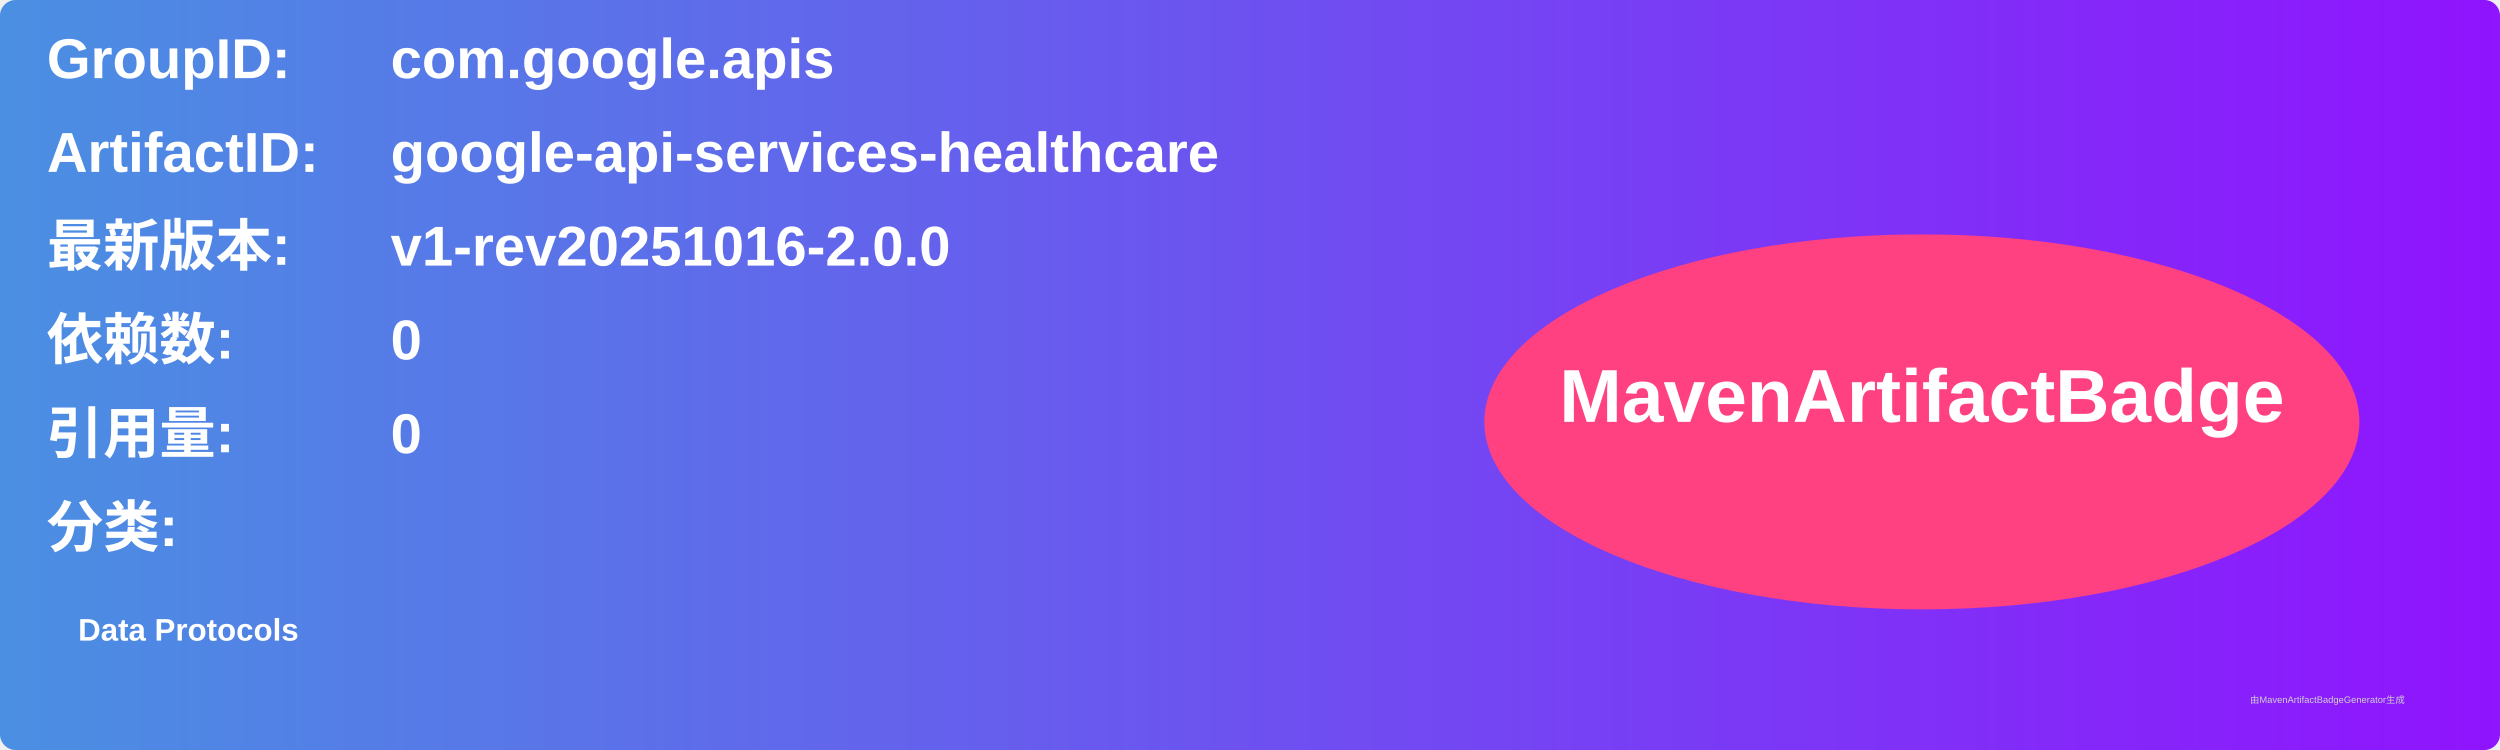
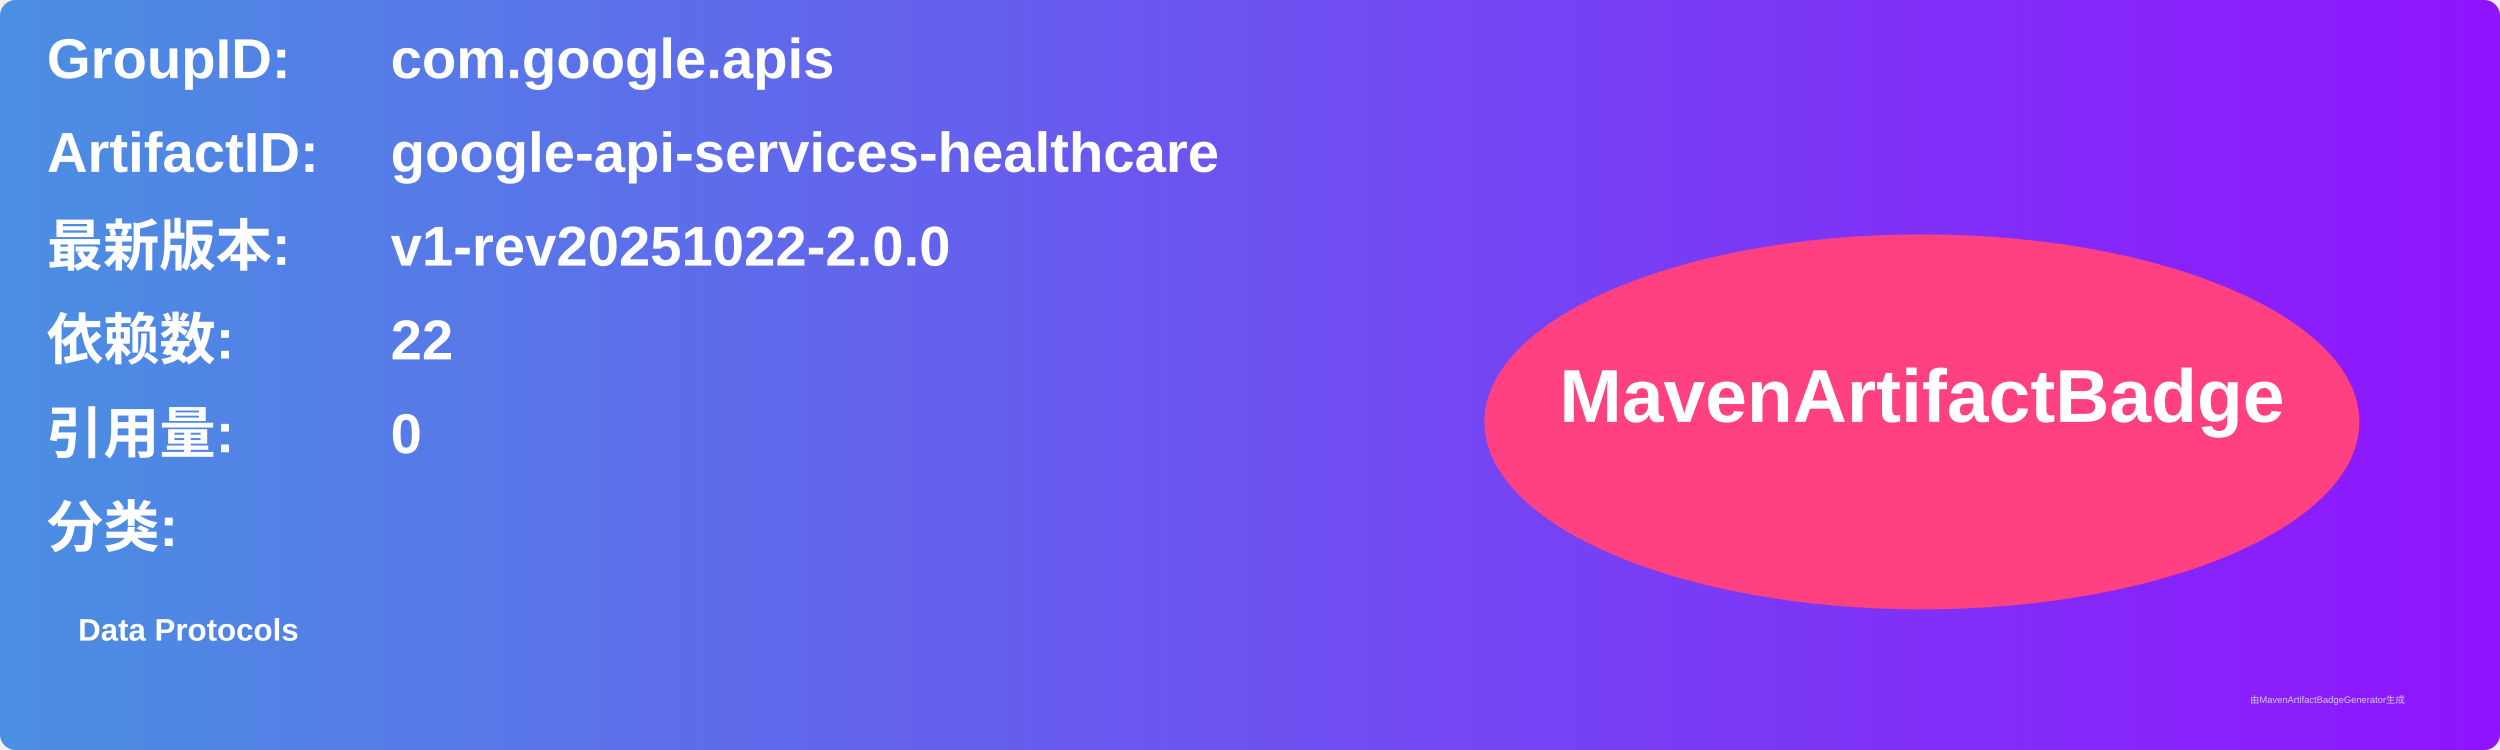
<svg xmlns="http://www.w3.org/2000/svg" width="800" height="240" viewBox="0 0 800 240">
  <linearGradient id="grad" x1="0%" y1="0%" x2="100%" y2="0%">
    <stop offset="0%" stop-color="#4a90e2" />
    <stop offset="100%" stop-color="#9013fe" />
  </linearGradient>
  <rect width="100%" height="100%" rx="5" ry="5" fill="url(#grad)" />
  <g transform="translate(15, 15)">
    <text x="0" y="10" font-family="Arial" font-size="18" fill="white" font-weight="bold" width="260">GroupID:</text>
    <text x="110" y="10" font-family="Arial" font-size="18" fill="white" font-weight="bold" width="460">com.google.apis</text>
    <text x="0" y="40" font-family="Arial" font-size="18" fill="white" font-weight="bold" width="260">ArtifactID:</text>
    <text x="110" y="40" font-family="Arial" font-size="18" fill="white" font-weight="bold" width="460">google-api-services-healthcare</text>
    <text x="0" y="70" font-family="Arial" font-size="18" fill="white" font-weight="bold">最新版本:</text>
    <text x="110" y="70" font-family="Arial" font-size="18" fill="white" font-weight="bold">
-       <tspan font-weight="bold">v1-rev20251016-2.0.0</tspan>
+       <tspan font-weight="bold">v1-rev20251022-2.0.0</tspan>
    </text>
    <text x="0" y="100" font-family="Arial" font-size="18" fill="white" font-weight="bold">依赖数: </text>
    <text x="110" y="100" font-family="Arial" font-size="18" fill="white">
-       <tspan font-weight="bold">0</tspan>
+       <tspan font-weight="bold">22</tspan>
    </text>
    <text x="0" y="130" font-family="Arial" font-size="18" fill="white" font-weight="bold">引用量: </text>
    <text x="110" y="130" font-family="Arial" font-size="18" fill="white">
      <tspan font-weight="bold">0</tspan>
    </text>
    <text x="0" y="160" font-family="Arial" font-size="18" fill="white" font-weight="bold">分类:</text>
    <text x="10" y="190" font-family="Arial" font-size="10" fill="white">
      <tspan font-weight="bold">Data Protocols</tspan>
    </text>
    <ellipse cx="600" cy="120" rx="140" ry="60" fill="#ff4081" />
    <text x="600" y="120" text-anchor="middle" font-family="Arial" font-size="24" fill="white" font-weight="bold">MavenArtifactBadge</text>
  </g>
  <text x="720" y="225" font-family="Arial" font-size="3" fill="#d0d0d0">由MavenArtifactBadgeGenerator生成</text>
</svg>
